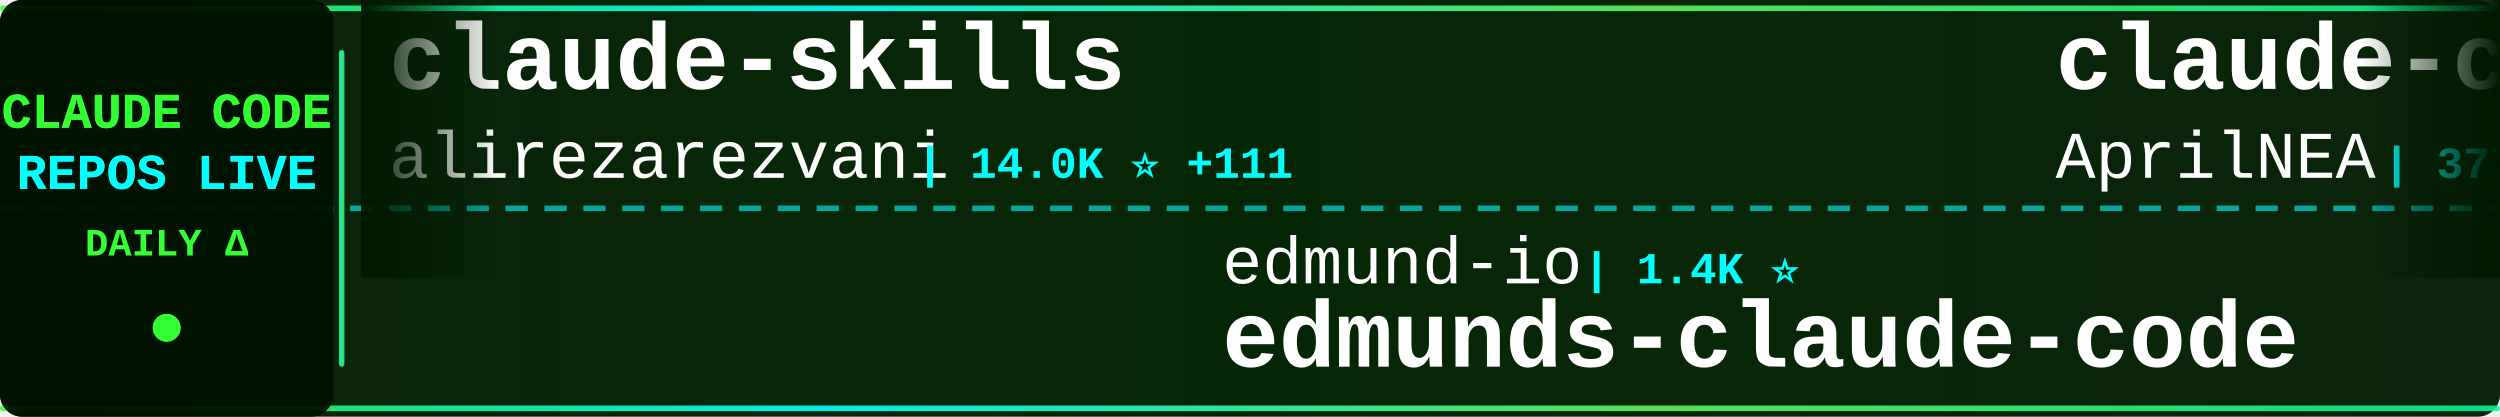
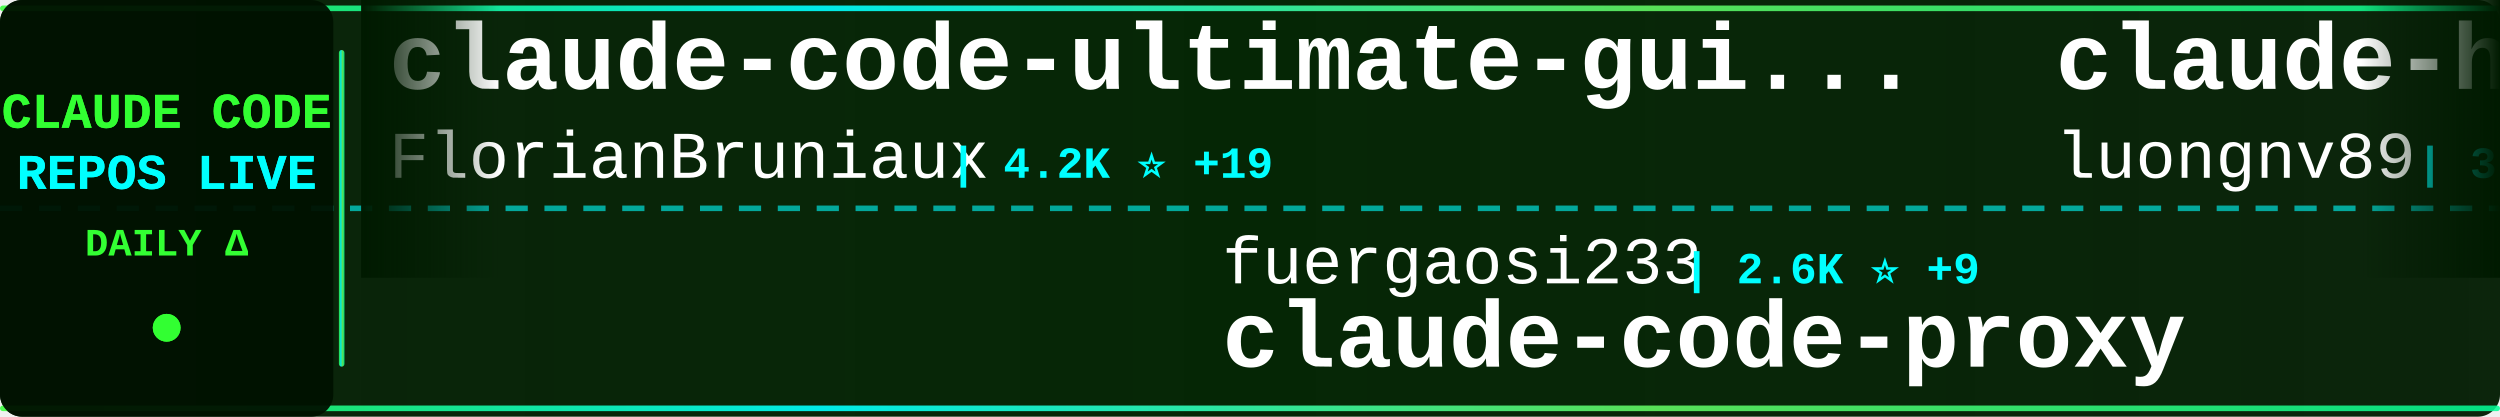
<svg xmlns="http://www.w3.org/2000/svg" width="900" height="150">
  <defs>
    <linearGradient id="tickerBg" x1="0%" y1="0%" x2="100%" y2="0%">
      <stop offset="0%" style="stop-color:#001a00;stop-opacity:0.95" />
      <stop offset="50%" style="stop-color:#002200;stop-opacity:0.98" />
      <stop offset="100%" style="stop-color:#001a00;stop-opacity:0.95" />
    </linearGradient>
    <linearGradient id="borderGrad" x1="0%" y1="0%" x2="100%" y2="0%">
      <stop offset="0%" style="stop-color:#33ff33;stop-opacity:0.85">
        <animate attributeName="stop-opacity" values="0.85;1;0.85" dur="2s" repeatCount="indefinite" />
      </stop>
      <stop offset="33%" style="stop-color:#00ffff;stop-opacity:0.9">
        <animate attributeName="stop-opacity" values="0.9;1;0.9" dur="2.2s" repeatCount="indefinite" />
      </stop>
      <stop offset="66%" style="stop-color:#66ff66;stop-opacity:0.85">
        <animate attributeName="stop-opacity" values="0.85;1;0.85" dur="1.8s" repeatCount="indefinite" />
      </stop>
      <stop offset="100%" style="stop-color:#00ff99;stop-opacity:0.85">
        <animate attributeName="stop-opacity" values="0.85;1;0.85" dur="2s" repeatCount="indefinite" />
      </stop>
    </linearGradient>
    <filter id="textGlow">
      <feGaussianBlur stdDeviation="0.1" result="coloredBlur" />
      <feMerge>
        <feMergeNode in="coloredBlur" />
        <feMergeNode in="SourceGraphic" />
      </feMerge>
    </filter>
    <filter id="metricGlow">
      <feGaussianBlur stdDeviation="0.2" result="coloredBlur" />
      <feMerge>
        <feMergeNode in="coloredBlur" />
        <feMergeNode in="SourceGraphic" />
      </feMerge>
    </filter>
    <linearGradient id="leftFade" x1="0%" y1="0%" x2="100%" y2="0%">
      <stop offset="0%" style="stop-color:#001a00;stop-opacity:1" />
      <stop offset="100%" style="stop-color:#001a00;stop-opacity:0" />
    </linearGradient>
    <linearGradient id="rightFade" x1="0%" y1="0%" x2="100%" y2="0%">
      <stop offset="0%" style="stop-color:#001a00;stop-opacity:0" />
      <stop offset="100%" style="stop-color:#001a00;stop-opacity:1" />
    </linearGradient>
  </defs>
  <rect width="900" height="150" fill="url(#tickerBg)" rx="8" />
  <rect x="0" y="2" width="900" height="2" fill="url(#borderGrad)" rx="1" />
  <rect x="0" y="146" width="900" height="2" fill="url(#borderGrad)" rx="1" />
  <line x1="0" y1="75" x2="900" y2="75" stroke="#00ffff" stroke-width="2" stroke-dasharray="8 6" opacity="0.6" />
  <rect x="0" y="0" width="120" height="150" fill="#001100" opacity="0.95" rx="8" />
  <text x="60" y="46" font-family="'Courier New', monospace" font-size="18" font-weight="bold" fill="#33ff33" text-anchor="middle" filter="url(#textGlow)">
    CLAUDE CODE
  </text>
  <text x="60" y="68" font-family="'Courier New', monospace" font-size="18" font-weight="bold" fill="#00ffff" text-anchor="middle" filter="url(#textGlow)">
    REPOS LIVE
  </text>
  <text x="60" y="92" font-family="'Courier New', monospace" font-size="14" font-weight="bold" fill="#33ff33" text-anchor="middle">
    DAILY Δ
  </text>
  <circle cx="60" cy="118" r="5" fill="#33ff33" filter="url(#metricGlow)">
    <animate attributeName="r" values="4;6;4" dur="1.5s" repeatCount="indefinite" />
    <animate attributeName="opacity" values="0.6;1;0.6" dur="1.5s" repeatCount="indefinite" />
  </circle>
  <rect x="122" y="18" width="2" height="114" fill="url(#borderGrad)" rx="1" />
  <clipPath id="tickerClip">
    <rect x="130" y="0" width="770" height="150" />
  </clipPath>
  <g clip-path="url(#tickerClip)">
    <g id="tickerItems">
      <animateTransform attributeName="transform" attributeType="XML" type="translate" from="0 0" to="-3000 0" dur="54s" repeatCount="indefinite" />
      <g transform="translate(0, 0)">
-         <text x="140" y="32" font-family="'Courier New', monospace" font-size="34" font-weight="bold" fill="#ffffff">claude-skills</text>
-         <text x="140" y="64" font-family="'Courier New', monospace" font-size="24" font-weight="normal" fill="#ffffff" opacity="1.0">alirezarezvani</text>
-         <text x="330" y="64" font-family="'Courier New', monospace" font-size="16" font-weight="bold" fill="#00ffff"> | 14.0K ⭐ +111</text>
+         <text x="140" y="32" font-family="'Courier New', monospace" font-size="34" font-weight="bold" fill="#ffffff">claude-code-ultimate-gui...</text>
+         <text x="140" y="64" font-family="'Courier New', monospace" font-size="24" font-weight="normal" fill="#ffffff" opacity="1.0">FlorianBruniaux</text>
+         <text x="342" y="64" font-family="'Courier New', monospace" font-size="16" font-weight="bold" fill="#00ffff"> | 4.2K ⭐ +19</text>
      </g>
      <g transform="translate(300, 0)">
-         <text x="140" y="102" font-family="'Courier New', monospace" font-size="24" font-weight="normal" fill="#ffffff" opacity="1.0">edmund-io</text>
-         <text x="270" y="102" font-family="'Courier New', monospace" font-size="16" font-weight="bold" fill="#00ffff"> | 1.4K ⭐</text>
-         <text x="140" y="132" font-family="'Courier New', monospace" font-size="34" font-weight="bold" fill="#ffffff">edmunds-claude-code</text>
+         <text x="140" y="102" font-family="'Courier New', monospace" font-size="24" font-weight="normal" fill="#ffffff" opacity="1.0">fuergaosi233</text>
+         <text x="306" y="102" font-family="'Courier New', monospace" font-size="16" font-weight="bold" fill="#00ffff"> | 2.6K ⭐ +9</text>
+         <text x="140" y="132" font-family="'Courier New', monospace" font-size="34" font-weight="bold" fill="#ffffff">claude-code-proxy</text>
      </g>
      <g transform="translate(600, 0)">
-         <text x="140" y="32" font-family="'Courier New', monospace" font-size="34" font-weight="bold" fill="#ffffff">claude-code-source</text>
-         <text x="140" y="64" font-family="'Courier New', monospace" font-size="24" font-weight="normal" fill="#ffffff" opacity="1.0">AprilNEA</text>
-         <text x="258" y="64" font-family="'Courier New', monospace" font-size="16" font-weight="bold" fill="#00ffff"> | 377 ⭐</text>
+         <text x="140" y="32" font-family="'Courier New', monospace" font-size="34" font-weight="bold" fill="#ffffff">claude-howto</text>
+         <text x="140" y="64" font-family="'Courier New', monospace" font-size="24" font-weight="normal" fill="#ffffff" opacity="1.0">luongnv89</text>
+         <text x="270" y="64" font-family="'Courier New', monospace" font-size="16" font-weight="bold" fill="#00ffff"> | 31.6K ⭐ +191</text>
      </g>
      <g transform="translate(900, 0)">
-         <text x="140" y="102" font-family="'Courier New', monospace" font-size="24" font-weight="normal" fill="#ffffff" opacity="1.0">sickn33</text>
-         <text x="246" y="102" font-family="'Courier New', monospace" font-size="16" font-weight="bold" fill="#00ffff"> | 36.7K ⭐ +149</text>
-         <text x="140" y="132" font-family="'Courier New', monospace" font-size="34" font-weight="bold" fill="#ffffff">antigravity-awesome-skil...</text>
+         <text x="140" y="102" font-family="'Courier New', monospace" font-size="24" font-weight="normal" fill="#ffffff" opacity="1.0">ponponon</text>
+         <text x="258" y="102" font-family="'Courier New', monospace" font-size="16" font-weight="bold" fill="#00ffff"> | 2.2K ⭐ +1</text>
+         <text x="140" y="132" font-family="'Courier New', monospace" font-size="34" font-weight="bold" fill="#ffffff">claude_code_src</text>
      </g>
      <g transform="translate(1200, 0)">
-         <text x="140" y="32" font-family="'Courier New', monospace" font-size="34" font-weight="bold" fill="#ffffff">claude-code-source-code</text>
-         <text x="140" y="64" font-family="'Courier New', monospace" font-size="24" font-weight="normal" fill="#ffffff" opacity="1.0">777genius</text>
-         <text x="270" y="64" font-family="'Courier New', monospace" font-size="16" font-weight="bold" fill="#00ffff"> | 907 ⭐</text>
+         <text x="140" y="32" font-family="'Courier New', monospace" font-size="34" font-weight="bold" fill="#ffffff">Claude-code</text>
+         <text x="140" y="64" font-family="'Courier New', monospace" font-size="24" font-weight="normal" fill="#ffffff" opacity="1.0">fazxes</text>
+         <text x="234" y="64" font-family="'Courier New', monospace" font-size="16" font-weight="bold" fill="#00ffff"> | 213 ⭐</text>
      </g>
      <g transform="translate(1500, 0)">
-         <text x="140" y="102" font-family="'Courier New', monospace" font-size="24" font-weight="normal" fill="#ffffff" opacity="1.0">Alishahryar1</text>
-         <text x="306" y="102" font-family="'Courier New', monospace" font-size="16" font-weight="bold" fill="#00ffff"> | 22.2K ⭐ +393</text>
-         <text x="140" y="132" font-family="'Courier New', monospace" font-size="34" font-weight="bold" fill="#ffffff">free-claude-code</text>
+         <text x="140" y="102" font-family="'Courier New', monospace" font-size="24" font-weight="normal" fill="#ffffff" opacity="1.0">qwibitai</text>
+         <text x="258" y="102" font-family="'Courier New', monospace" font-size="16" font-weight="bold" fill="#00ffff"> | 28.7K ⭐ +33</text>
+         <text x="140" y="132" font-family="'Courier New', monospace" font-size="34" font-weight="bold" fill="#ffffff">nanoclaw</text>
      </g>
      <g transform="translate(1800, 0)">
-         <text x="140" y="32" font-family="'Courier New', monospace" font-size="34" font-weight="bold" fill="#ffffff">claude-code-tudou</text>
-         <text x="140" y="64" font-family="'Courier New', monospace" font-size="24" font-weight="normal" fill="#ffffff" opacity="1.0">AICoderTudou</text>
-         <text x="306" y="64" font-family="'Courier New', monospace" font-size="16" font-weight="bold" fill="#00ffff"> | 497 ⭐</text>
+         <text x="140" y="32" font-family="'Courier New', monospace" font-size="34" font-weight="bold" fill="#ffffff">claude-code-from-scratch</text>
+         <text x="140" y="64" font-family="'Courier New', monospace" font-size="24" font-weight="normal" fill="#ffffff" opacity="1.0">Windy3f3f3f3f</text>
+         <text x="318" y="64" font-family="'Courier New', monospace" font-size="16" font-weight="bold" fill="#00ffff"> | 1.1K ⭐ +19</text>
      </g>
      <g transform="translate(2100, 0)">
-         <text x="140" y="102" font-family="'Courier New', monospace" font-size="24" font-weight="normal" fill="#ffffff" opacity="1.0">Maciek-roboblog</text>
-         <text x="342" y="102" font-family="'Courier New', monospace" font-size="16" font-weight="bold" fill="#00ffff"> | 7.9K ⭐ +8</text>
-         <text x="140" y="132" font-family="'Courier New', monospace" font-size="34" font-weight="bold" fill="#ffffff">Claude-Code-Usage-Monito...</text>
+         <text x="140" y="102" font-family="'Courier New', monospace" font-size="24" font-weight="normal" fill="#ffffff" opacity="1.0">Yeachan-Heo</text>
+         <text x="294" y="102" font-family="'Courier New', monospace" font-size="16" font-weight="bold" fill="#00ffff"> | 32.9K ⭐ +154</text>
+         <text x="140" y="132" font-family="'Courier New', monospace" font-size="34" font-weight="bold" fill="#ffffff">oh-my-claudecode</text>
      </g>
      <g transform="translate(2400, 0)">
-         <text x="140" y="32" font-family="'Courier New', monospace" font-size="34" font-weight="bold" fill="#ffffff">claude-code-rust</text>
-         <text x="140" y="64" font-family="'Courier New', monospace" font-size="24" font-weight="normal" fill="#ffffff" opacity="1.0">lorryjovens-hub</text>
-         <text x="342" y="64" font-family="'Courier New', monospace" font-size="16" font-weight="bold" fill="#00ffff"> | 1.5K ⭐ +5</text>
+         <text x="140" y="32" font-family="'Courier New', monospace" font-size="34" font-weight="bold" fill="#ffffff">collection-claude-code-s...</text>
+         <text x="140" y="64" font-family="'Courier New', monospace" font-size="24" font-weight="normal" fill="#ffffff" opacity="1.0">chauncygu</text>
+         <text x="270" y="64" font-family="'Courier New', monospace" font-size="16" font-weight="bold" fill="#00ffff"> | 2.4K ⭐ +8</text>
      </g>
      <g transform="translate(2700, 0)">
-         <text x="140" y="102" font-family="'Courier New', monospace" font-size="24" font-weight="normal" fill="#ffffff" opacity="1.0">LING71671</text>
-         <text x="270" y="102" font-family="'Courier New', monospace" font-size="16" font-weight="bold" fill="#00ffff"> | 810 ⭐ +3</text>
-         <text x="140" y="132" font-family="'Courier New', monospace" font-size="34" font-weight="bold" fill="#ffffff">Open-ClaudeCode</text>
+         <text x="140" y="102" font-family="'Courier New', monospace" font-size="24" font-weight="normal" fill="#ffffff" opacity="1.0">forrestchang</text>
+         <text x="306" y="102" font-family="'Courier New', monospace" font-size="16" font-weight="bold" fill="#00ffff"> | 118.1K ⭐ +2.3K</text>
+         <text x="140" y="132" font-family="'Courier New', monospace" font-size="34" font-weight="bold" fill="#ffffff">andrej-karpathy-skills</text>
      </g>
      <g transform="translate(3000, 0)">
-         <text x="140" y="32" font-family="'Courier New', monospace" font-size="34" font-weight="bold" fill="#ffffff">claude-skills</text>
-         <text x="140" y="64" font-family="'Courier New', monospace" font-size="24" font-weight="normal" fill="#ffffff" opacity="1.0">alirezarezvani</text>
-         <text x="330" y="64" font-family="'Courier New', monospace" font-size="16" font-weight="bold" fill="#00ffff"> | 14.0K ⭐ +111</text>
+         <text x="140" y="32" font-family="'Courier New', monospace" font-size="34" font-weight="bold" fill="#ffffff">claude-code-ultimate-gui...</text>
+         <text x="140" y="64" font-family="'Courier New', monospace" font-size="24" font-weight="normal" fill="#ffffff" opacity="1.0">FlorianBruniaux</text>
+         <text x="342" y="64" font-family="'Courier New', monospace" font-size="16" font-weight="bold" fill="#00ffff"> | 4.2K ⭐ +19</text>
      </g>
      <g transform="translate(3300, 0)">
-         <text x="140" y="102" font-family="'Courier New', monospace" font-size="24" font-weight="normal" fill="#ffffff" opacity="1.0">edmund-io</text>
-         <text x="270" y="102" font-family="'Courier New', monospace" font-size="16" font-weight="bold" fill="#00ffff"> | 1.4K ⭐</text>
-         <text x="140" y="132" font-family="'Courier New', monospace" font-size="34" font-weight="bold" fill="#ffffff">edmunds-claude-code</text>
+         <text x="140" y="102" font-family="'Courier New', monospace" font-size="24" font-weight="normal" fill="#ffffff" opacity="1.0">fuergaosi233</text>
+         <text x="306" y="102" font-family="'Courier New', monospace" font-size="16" font-weight="bold" fill="#00ffff"> | 2.6K ⭐ +9</text>
+         <text x="140" y="132" font-family="'Courier New', monospace" font-size="34" font-weight="bold" fill="#ffffff">claude-code-proxy</text>
      </g>
      <g transform="translate(3600, 0)">
-         <text x="140" y="32" font-family="'Courier New', monospace" font-size="34" font-weight="bold" fill="#ffffff">claude-code-source</text>
-         <text x="140" y="64" font-family="'Courier New', monospace" font-size="24" font-weight="normal" fill="#ffffff" opacity="1.0">AprilNEA</text>
-         <text x="258" y="64" font-family="'Courier New', monospace" font-size="16" font-weight="bold" fill="#00ffff"> | 377 ⭐</text>
+         <text x="140" y="32" font-family="'Courier New', monospace" font-size="34" font-weight="bold" fill="#ffffff">claude-howto</text>
+         <text x="140" y="64" font-family="'Courier New', monospace" font-size="24" font-weight="normal" fill="#ffffff" opacity="1.0">luongnv89</text>
+         <text x="270" y="64" font-family="'Courier New', monospace" font-size="16" font-weight="bold" fill="#00ffff"> | 31.6K ⭐ +191</text>
      </g>
      <g transform="translate(3900, 0)">
-         <text x="140" y="102" font-family="'Courier New', monospace" font-size="24" font-weight="normal" fill="#ffffff" opacity="1.0">sickn33</text>
-         <text x="246" y="102" font-family="'Courier New', monospace" font-size="16" font-weight="bold" fill="#00ffff"> | 36.7K ⭐ +149</text>
-         <text x="140" y="132" font-family="'Courier New', monospace" font-size="34" font-weight="bold" fill="#ffffff">antigravity-awesome-skil...</text>
+         <text x="140" y="102" font-family="'Courier New', monospace" font-size="24" font-weight="normal" fill="#ffffff" opacity="1.0">ponponon</text>
+         <text x="258" y="102" font-family="'Courier New', monospace" font-size="16" font-weight="bold" fill="#00ffff"> | 2.2K ⭐ +1</text>
+         <text x="140" y="132" font-family="'Courier New', monospace" font-size="34" font-weight="bold" fill="#ffffff">claude_code_src</text>
      </g>
    </g>
  </g>
  <rect x="130" y="0" width="50" height="100" fill="url(#leftFade)" />
  <rect x="850" y="0" width="50" height="100" fill="url(#rightFade)" />
</svg>
